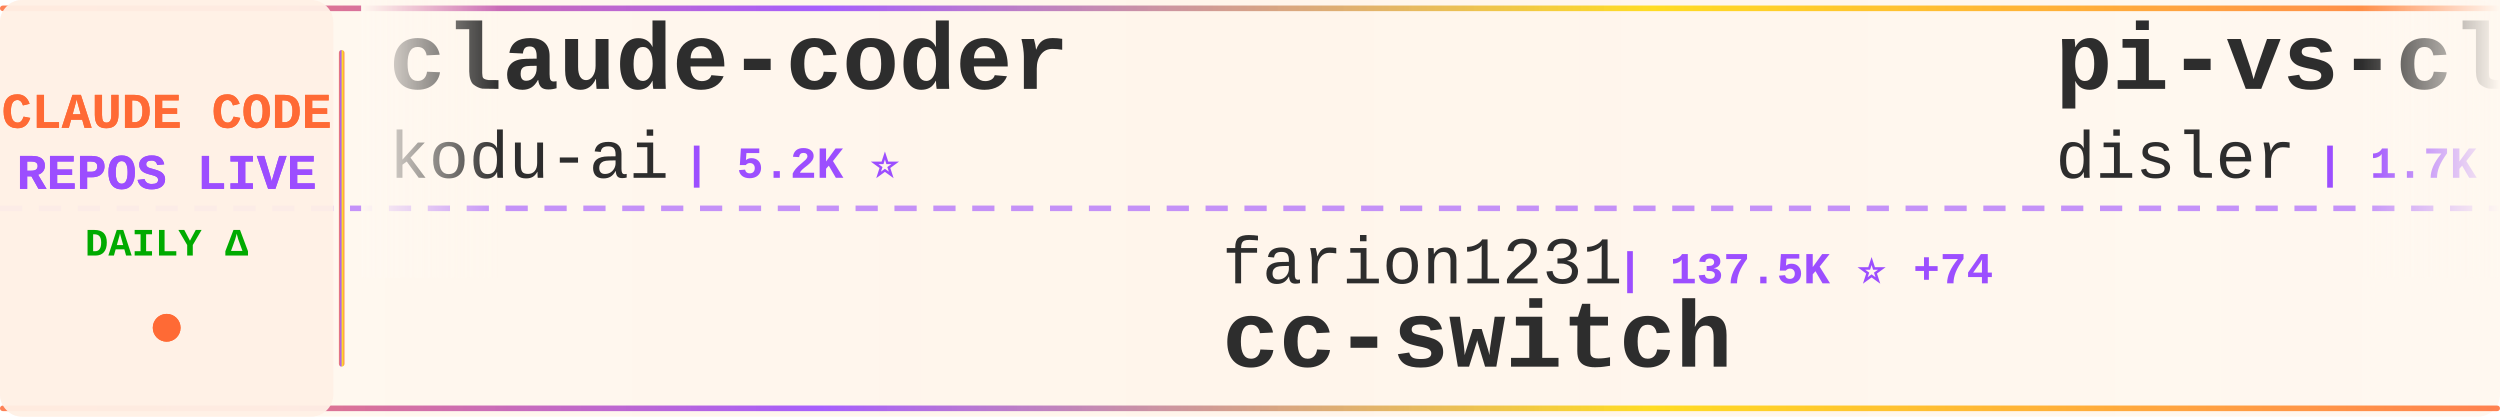
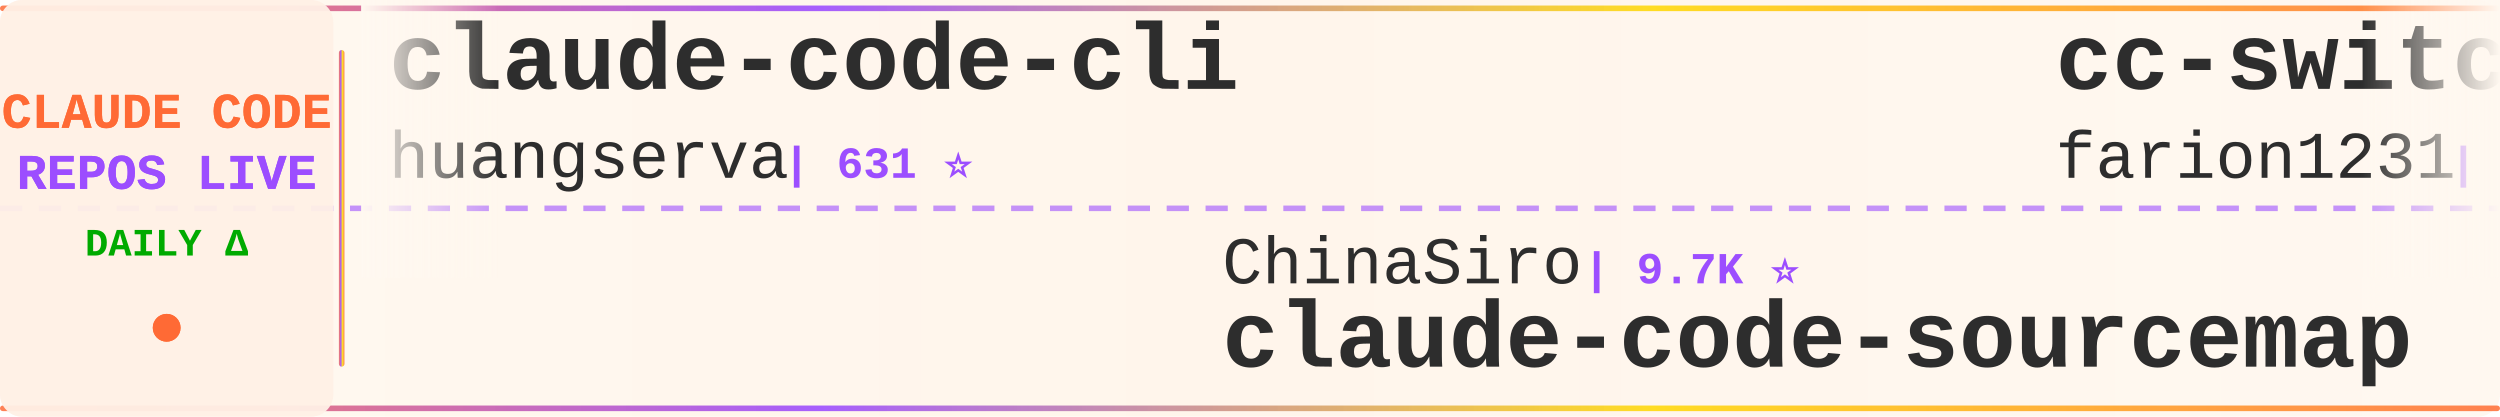
<svg xmlns="http://www.w3.org/2000/svg" width="900" height="150">
  <defs>
    <linearGradient id="tickerBg" x1="0%" y1="0%" x2="100%" y2="0%">
      <stop offset="0%" style="stop-color:#fff8f0;stop-opacity:0.98" />
      <stop offset="50%" style="stop-color:#fff5eb;stop-opacity:1" />
      <stop offset="100%" style="stop-color:#fff8f0;stop-opacity:0.98" />
    </linearGradient>
    <linearGradient id="borderGrad" x1="0%" y1="0%" x2="100%" y2="0%">
      <stop offset="0%" style="stop-color:#FF6B35;stop-opacity:0.85">
        <animate attributeName="stop-opacity" values="0.85;1;0.85" dur="2s" repeatCount="indefinite" />
      </stop>
      <stop offset="33%" style="stop-color:#9C4EFF;stop-opacity:0.9">
        <animate attributeName="stop-opacity" values="0.9;1;0.9" dur="2.2s" repeatCount="indefinite" />
      </stop>
      <stop offset="66%" style="stop-color:#FFD700;stop-opacity:0.85">
        <animate attributeName="stop-opacity" values="0.85;1;0.85" dur="1.8s" repeatCount="indefinite" />
      </stop>
      <stop offset="100%" style="stop-color:#FF6B35;stop-opacity:0.85">
        <animate attributeName="stop-opacity" values="0.85;1;0.85" dur="2s" repeatCount="indefinite" />
      </stop>
    </linearGradient>
    <filter id="textGlow">
      <feGaussianBlur stdDeviation="0.15" result="coloredBlur" />
      <feMerge>
        <feMergeNode in="coloredBlur" />
        <feMergeNode in="SourceGraphic" />
      </feMerge>
    </filter>
    <filter id="metricGlow">
      <feGaussianBlur stdDeviation="0.2" result="coloredBlur" />
      <feMerge>
        <feMergeNode in="coloredBlur" />
        <feMergeNode in="SourceGraphic" />
      </feMerge>
    </filter>
    <linearGradient id="leftFade" x1="0%" y1="0%" x2="100%" y2="0%">
      <stop offset="0%" style="stop-color:#fff8f0;stop-opacity:1" />
      <stop offset="100%" style="stop-color:#fff8f0;stop-opacity:0" />
    </linearGradient>
    <linearGradient id="rightFade" x1="0%" y1="0%" x2="100%" y2="0%">
      <stop offset="0%" style="stop-color:#fff8f0;stop-opacity:0" />
      <stop offset="100%" style="stop-color:#fff8f0;stop-opacity:1" />
    </linearGradient>
  </defs>
  <rect width="900" height="150" fill="url(#tickerBg)" rx="8" />
  <rect x="0" y="2" width="900" height="2" fill="url(#borderGrad)" rx="1" />
  <rect x="0" y="146" width="900" height="2" fill="url(#borderGrad)" rx="1" />
  <line x1="0" y1="75" x2="900" y2="75" stroke="#9C4EFF" stroke-width="2" stroke-dasharray="8 6" opacity="0.6" />
  <rect x="0" y="0" width="120" height="150" fill="#fff0e6" opacity="0.95" rx="8" />
  <text x="60" y="46" font-family="'Courier New', monospace" font-size="18" font-weight="bold" fill="#FF6B35" text-anchor="middle" filter="url(#textGlow)">
    CLAUDE CODE
  </text>
  <text x="60" y="68" font-family="'Courier New', monospace" font-size="18" font-weight="bold" fill="#9C4EFF" text-anchor="middle" filter="url(#textGlow)">
    REPOS LIVE
  </text>
  <text x="60" y="92" font-family="'Courier New', monospace" font-size="14" font-weight="bold" fill="#00aa00" text-anchor="middle">
    DAILY Δ
  </text>
  <circle cx="60" cy="118" r="5" fill="#FF6B35" filter="url(#metricGlow)">
    <animate attributeName="r" values="4;6;4" dur="1.5s" repeatCount="indefinite" />
    <animate attributeName="opacity" values="0.6;1;0.6" dur="1.5s" repeatCount="indefinite" />
  </circle>
  <rect x="122" y="18" width="2" height="114" fill="url(#borderGrad)" rx="1" />
  <clipPath id="tickerClip">
    <rect x="130" y="0" width="770" height="150" />
  </clipPath>
  <g clip-path="url(#tickerClip)">
    <g id="tickerItems">
      <animateTransform attributeName="transform" attributeType="XML" type="translate" from="0 0" to="-3000 0" dur="54s" repeatCount="indefinite" />
      <g transform="translate(0, 0)">
-         <text x="140" y="32" font-family="'Courier New', monospace" font-size="34" font-weight="bold" fill="#2d2d2d">claude-coder</text>
-         <text x="140" y="64" font-family="'Courier New', monospace" font-size="24" font-weight="normal" fill="#2d2d2d" opacity="1.0">kodu-ai</text>
-         <text x="246" y="64" font-family="'Courier New', monospace" font-size="16" font-weight="bold" fill="#9C4EFF"> | 5.2K ⭐</text>
+         <text x="140" y="32" font-family="'Courier New', monospace" font-size="34" font-weight="bold" fill="#2d2d2d">claude-code-cli</text>
+         <text x="140" y="64" font-family="'Courier New', monospace" font-size="24" font-weight="normal" fill="#2d2d2d" opacity="1.0">huangserva</text>
+         <text x="282" y="64" font-family="'Courier New', monospace" font-size="16" font-weight="bold" fill="#9C4EFF"> | 631 ⭐</text>
      </g>
      <g transform="translate(300, 0)">
-         <text x="140" y="102" font-family="'Courier New', monospace" font-size="24" font-weight="normal" fill="#2d2d2d" opacity="1.0">farion1231</text>
-         <text x="282" y="102" font-family="'Courier New', monospace" font-size="16" font-weight="bold" fill="#9C4EFF"> | 137.5K ⭐ +74</text>
-         <text x="140" y="132" font-family="'Courier New', monospace" font-size="34" font-weight="bold" fill="#2d2d2d">cc-switch</text>
+         <text x="140" y="102" font-family="'Courier New', monospace" font-size="24" font-weight="normal" fill="#2d2d2d" opacity="1.0">ChinaSiro</text>
+         <text x="270" y="102" font-family="'Courier New', monospace" font-size="16" font-weight="bold" fill="#9C4EFF"> | 9.7K ⭐</text>
+         <text x="140" y="132" font-family="'Courier New', monospace" font-size="34" font-weight="bold" fill="#2d2d2d">claude-code-sourcemap</text>
      </g>
      <g transform="translate(600, 0)">
-         <text x="140" y="32" font-family="'Courier New', monospace" font-size="34" font-weight="bold" fill="#2d2d2d">pi-vs-claude-code</text>
-         <text x="140" y="64" font-family="'Courier New', monospace" font-size="24" font-weight="normal" fill="#2d2d2d" opacity="1.0">disler</text>
-         <text x="234" y="64" font-family="'Courier New', monospace" font-size="16" font-weight="bold" fill="#9C4EFF"> | 1.7K ⭐ +1</text>
+         <text x="140" y="32" font-family="'Courier New', monospace" font-size="34" font-weight="bold" fill="#2d2d2d">cc-switch</text>
+         <text x="140" y="64" font-family="'Courier New', monospace" font-size="24" font-weight="normal" fill="#2d2d2d" opacity="1.0">farion1231</text>
+         <text x="282" y="64" font-family="'Courier New', monospace" font-size="16" font-weight="bold" fill="#9C4EFF"> | 137.5K ⭐ +14</text>
      </g>
      <g transform="translate(900, 0)">
-         <text x="140" y="102" font-family="'Courier New', monospace" font-size="24" font-weight="normal" fill="#2d2d2d" opacity="1.0">shanraisshan</text>
-         <text x="306" y="102" font-family="'Courier New', monospace" font-size="16" font-weight="bold" fill="#9C4EFF"> | 66.4K ⭐ +21</text>
-         <text x="140" y="132" font-family="'Courier New', monospace" font-size="34" font-weight="bold" fill="#2d2d2d">claude-code-best-practic...</text>
+         <text x="140" y="102" font-family="'Courier New', monospace" font-size="24" font-weight="normal" fill="#2d2d2d" opacity="1.0">OrcaWhisper</text>
+         <text x="294" y="102" font-family="'Courier New', monospace" font-size="16" font-weight="bold" fill="#9C4EFF"> | 101 ⭐</text>
+         <text x="140" y="132" font-family="'Courier New', monospace" font-size="34" font-weight="bold" fill="#2d2d2d">Claude-Code</text>
      </g>
      <g transform="translate(1200, 0)">
-         <text x="140" y="32" font-family="'Courier New', monospace" font-size="34" font-weight="bold" fill="#2d2d2d">claude-code-analysis</text>
-         <text x="140" y="64" font-family="'Courier New', monospace" font-size="24" font-weight="normal" fill="#2d2d2d" opacity="1.0">liuup</text>
-         <text x="222" y="64" font-family="'Courier New', monospace" font-size="16" font-weight="bold" fill="#9C4EFF"> | 4.0K ⭐</text>
+         <text x="140" y="32" font-family="'Courier New', monospace" font-size="34" font-weight="bold" fill="#2d2d2d">ralph-claude-code</text>
+         <text x="140" y="64" font-family="'Courier New', monospace" font-size="24" font-weight="normal" fill="#2d2d2d" opacity="1.0">frankbria</text>
+         <text x="270" y="64" font-family="'Courier New', monospace" font-size="16" font-weight="bold" fill="#9C4EFF"> | 9.6K ⭐ +1</text>
      </g>
      <g transform="translate(1500, 0)">
-         <text x="140" y="102" font-family="'Courier New', monospace" font-size="24" font-weight="normal" fill="#2d2d2d" opacity="1.0">sugyan</text>
-         <text x="234" y="102" font-family="'Courier New', monospace" font-size="16" font-weight="bold" fill="#9C4EFF"> | 1.1K ⭐</text>
-         <text x="140" y="132" font-family="'Courier New', monospace" font-size="34" font-weight="bold" fill="#2d2d2d">claude-code-webui</text>
+         <text x="140" y="102" font-family="'Courier New', monospace" font-size="24" font-weight="normal" fill="#2d2d2d" opacity="1.0">techjarves</text>
+         <text x="282" y="102" font-family="'Courier New', monospace" font-size="16" font-weight="bold" fill="#9C4EFF"> | 1.5K ⭐</text>
+         <text x="140" y="132" font-family="'Courier New', monospace" font-size="34" font-weight="bold" fill="#2d2d2d">ClaudeCode-Portable</text>
      </g>
      <g transform="translate(1800, 0)">
-         <text x="140" y="32" font-family="'Courier New', monospace" font-size="34" font-weight="bold" fill="#2d2d2d">claude-code-templates</text>
-         <text x="140" y="64" font-family="'Courier New', monospace" font-size="24" font-weight="normal" fill="#2d2d2d" opacity="1.0">davila7</text>
-         <text x="246" y="64" font-family="'Courier New', monospace" font-size="16" font-weight="bold" fill="#9C4EFF"> | 32.0K ⭐ +20</text>
+         <text x="140" y="32" font-family="'Courier New', monospace" font-size="34" font-weight="bold" fill="#2d2d2d">claude-code-from-source</text>
+         <text x="140" y="64" font-family="'Courier New', monospace" font-size="24" font-weight="normal" fill="#2d2d2d" opacity="1.0">alejandrobalderas</text>
+         <text x="366" y="64" font-family="'Courier New', monospace" font-size="16" font-weight="bold" fill="#9C4EFF"> | 2.9K ⭐</text>
      </g>
      <g transform="translate(2100, 0)">
-         <text x="140" y="102" font-family="'Courier New', monospace" font-size="24" font-weight="normal" fill="#2d2d2d" opacity="1.0">Piebald-AI</text>
-         <text x="282" y="102" font-family="'Courier New', monospace" font-size="16" font-weight="bold" fill="#9C4EFF"> | 12.8K ⭐ +3</text>
-         <text x="140" y="132" font-family="'Courier New', monospace" font-size="34" font-weight="bold" fill="#2d2d2d">claude-code-system-promp...</text>
+         <text x="140" y="102" font-family="'Courier New', monospace" font-size="24" font-weight="normal" fill="#2d2d2d" opacity="1.0">AICoderTudou</text>
+         <text x="306" y="102" font-family="'Courier New', monospace" font-size="16" font-weight="bold" fill="#9C4EFF"> | 494 ⭐</text>
+         <text x="140" y="132" font-family="'Courier New', monospace" font-size="34" font-weight="bold" fill="#2d2d2d">claude-code-tudou</text>
      </g>
      <g transform="translate(2400, 0)">
-         <text x="140" y="32" font-family="'Courier New', monospace" font-size="34" font-weight="bold" fill="#2d2d2d">claude-code-guide</text>
-         <text x="140" y="64" font-family="'Courier New', monospace" font-size="24" font-weight="normal" fill="#2d2d2d" opacity="1.0">Cranot</text>
-         <text x="234" y="64" font-family="'Courier New', monospace" font-size="16" font-weight="bold" fill="#9C4EFF"> | 2.9K ⭐</text>
+         <text x="140" y="32" font-family="'Courier New', monospace" font-size="34" font-weight="bold" fill="#2d2d2d">ECC</text>
+         <text x="140" y="64" font-family="'Courier New', monospace" font-size="24" font-weight="normal" fill="#2d2d2d" opacity="1.0">affaan-m</text>
+         <text x="258" y="64" font-family="'Courier New', monospace" font-size="16" font-weight="bold" fill="#9C4EFF"> | 268.3K ⭐ +111</text>
      </g>
      <g transform="translate(2700, 0)">
-         <text x="140" y="102" font-family="'Courier New', monospace" font-size="24" font-weight="normal" fill="#2d2d2d" opacity="1.0">musistudio</text>
-         <text x="282" y="102" font-family="'Courier New', monospace" font-size="16" font-weight="bold" fill="#9C4EFF"> | 37.4K ⭐ +4</text>
-         <text x="140" y="132" font-family="'Courier New', monospace" font-size="34" font-weight="bold" fill="#2d2d2d">claude-code-router</text>
+         <text x="140" y="102" font-family="'Courier New', monospace" font-size="24" font-weight="normal" fill="#2d2d2d" opacity="1.0">anthropics</text>
+         <text x="282" y="102" font-family="'Courier New', monospace" font-size="16" font-weight="bold" fill="#9C4EFF"> | 992 ⭐</text>
+         <text x="140" y="132" font-family="'Courier New', monospace" font-size="34" font-weight="bold" fill="#2d2d2d">claude-code-base-action</text>
      </g>
      <g transform="translate(3000, 0)">
-         <text x="140" y="32" font-family="'Courier New', monospace" font-size="34" font-weight="bold" fill="#2d2d2d">claude-coder</text>
-         <text x="140" y="64" font-family="'Courier New', monospace" font-size="24" font-weight="normal" fill="#2d2d2d" opacity="1.0">kodu-ai</text>
-         <text x="246" y="64" font-family="'Courier New', monospace" font-size="16" font-weight="bold" fill="#9C4EFF"> | 5.2K ⭐</text>
+         <text x="140" y="32" font-family="'Courier New', monospace" font-size="34" font-weight="bold" fill="#2d2d2d">claude-code-cli</text>
+         <text x="140" y="64" font-family="'Courier New', monospace" font-size="24" font-weight="normal" fill="#2d2d2d" opacity="1.0">huangserva</text>
+         <text x="282" y="64" font-family="'Courier New', monospace" font-size="16" font-weight="bold" fill="#9C4EFF"> | 631 ⭐</text>
      </g>
      <g transform="translate(3300, 0)">
-         <text x="140" y="102" font-family="'Courier New', monospace" font-size="24" font-weight="normal" fill="#2d2d2d" opacity="1.0">farion1231</text>
-         <text x="282" y="102" font-family="'Courier New', monospace" font-size="16" font-weight="bold" fill="#9C4EFF"> | 137.5K ⭐ +74</text>
-         <text x="140" y="132" font-family="'Courier New', monospace" font-size="34" font-weight="bold" fill="#2d2d2d">cc-switch</text>
+         <text x="140" y="102" font-family="'Courier New', monospace" font-size="24" font-weight="normal" fill="#2d2d2d" opacity="1.0">ChinaSiro</text>
+         <text x="270" y="102" font-family="'Courier New', monospace" font-size="16" font-weight="bold" fill="#9C4EFF"> | 9.7K ⭐</text>
+         <text x="140" y="132" font-family="'Courier New', monospace" font-size="34" font-weight="bold" fill="#2d2d2d">claude-code-sourcemap</text>
      </g>
      <g transform="translate(3600, 0)">
-         <text x="140" y="32" font-family="'Courier New', monospace" font-size="34" font-weight="bold" fill="#2d2d2d">pi-vs-claude-code</text>
-         <text x="140" y="64" font-family="'Courier New', monospace" font-size="24" font-weight="normal" fill="#2d2d2d" opacity="1.0">disler</text>
-         <text x="234" y="64" font-family="'Courier New', monospace" font-size="16" font-weight="bold" fill="#9C4EFF"> | 1.7K ⭐ +1</text>
+         <text x="140" y="32" font-family="'Courier New', monospace" font-size="34" font-weight="bold" fill="#2d2d2d">cc-switch</text>
+         <text x="140" y="64" font-family="'Courier New', monospace" font-size="24" font-weight="normal" fill="#2d2d2d" opacity="1.0">farion1231</text>
+         <text x="282" y="64" font-family="'Courier New', monospace" font-size="16" font-weight="bold" fill="#9C4EFF"> | 137.5K ⭐ +14</text>
      </g>
      <g transform="translate(3900, 0)">
-         <text x="140" y="102" font-family="'Courier New', monospace" font-size="24" font-weight="normal" fill="#2d2d2d" opacity="1.0">shanraisshan</text>
-         <text x="306" y="102" font-family="'Courier New', monospace" font-size="16" font-weight="bold" fill="#9C4EFF"> | 66.4K ⭐ +21</text>
-         <text x="140" y="132" font-family="'Courier New', monospace" font-size="34" font-weight="bold" fill="#2d2d2d">claude-code-best-practic...</text>
+         <text x="140" y="102" font-family="'Courier New', monospace" font-size="24" font-weight="normal" fill="#2d2d2d" opacity="1.0">OrcaWhisper</text>
+         <text x="294" y="102" font-family="'Courier New', monospace" font-size="16" font-weight="bold" fill="#9C4EFF"> | 101 ⭐</text>
+         <text x="140" y="132" font-family="'Courier New', monospace" font-size="34" font-weight="bold" fill="#2d2d2d">Claude-Code</text>
      </g>
    </g>
  </g>
  <rect x="130" y="0" width="50" height="100" fill="url(#leftFade)" />
  <rect x="850" y="0" width="50" height="100" fill="url(#rightFade)" />
</svg>
